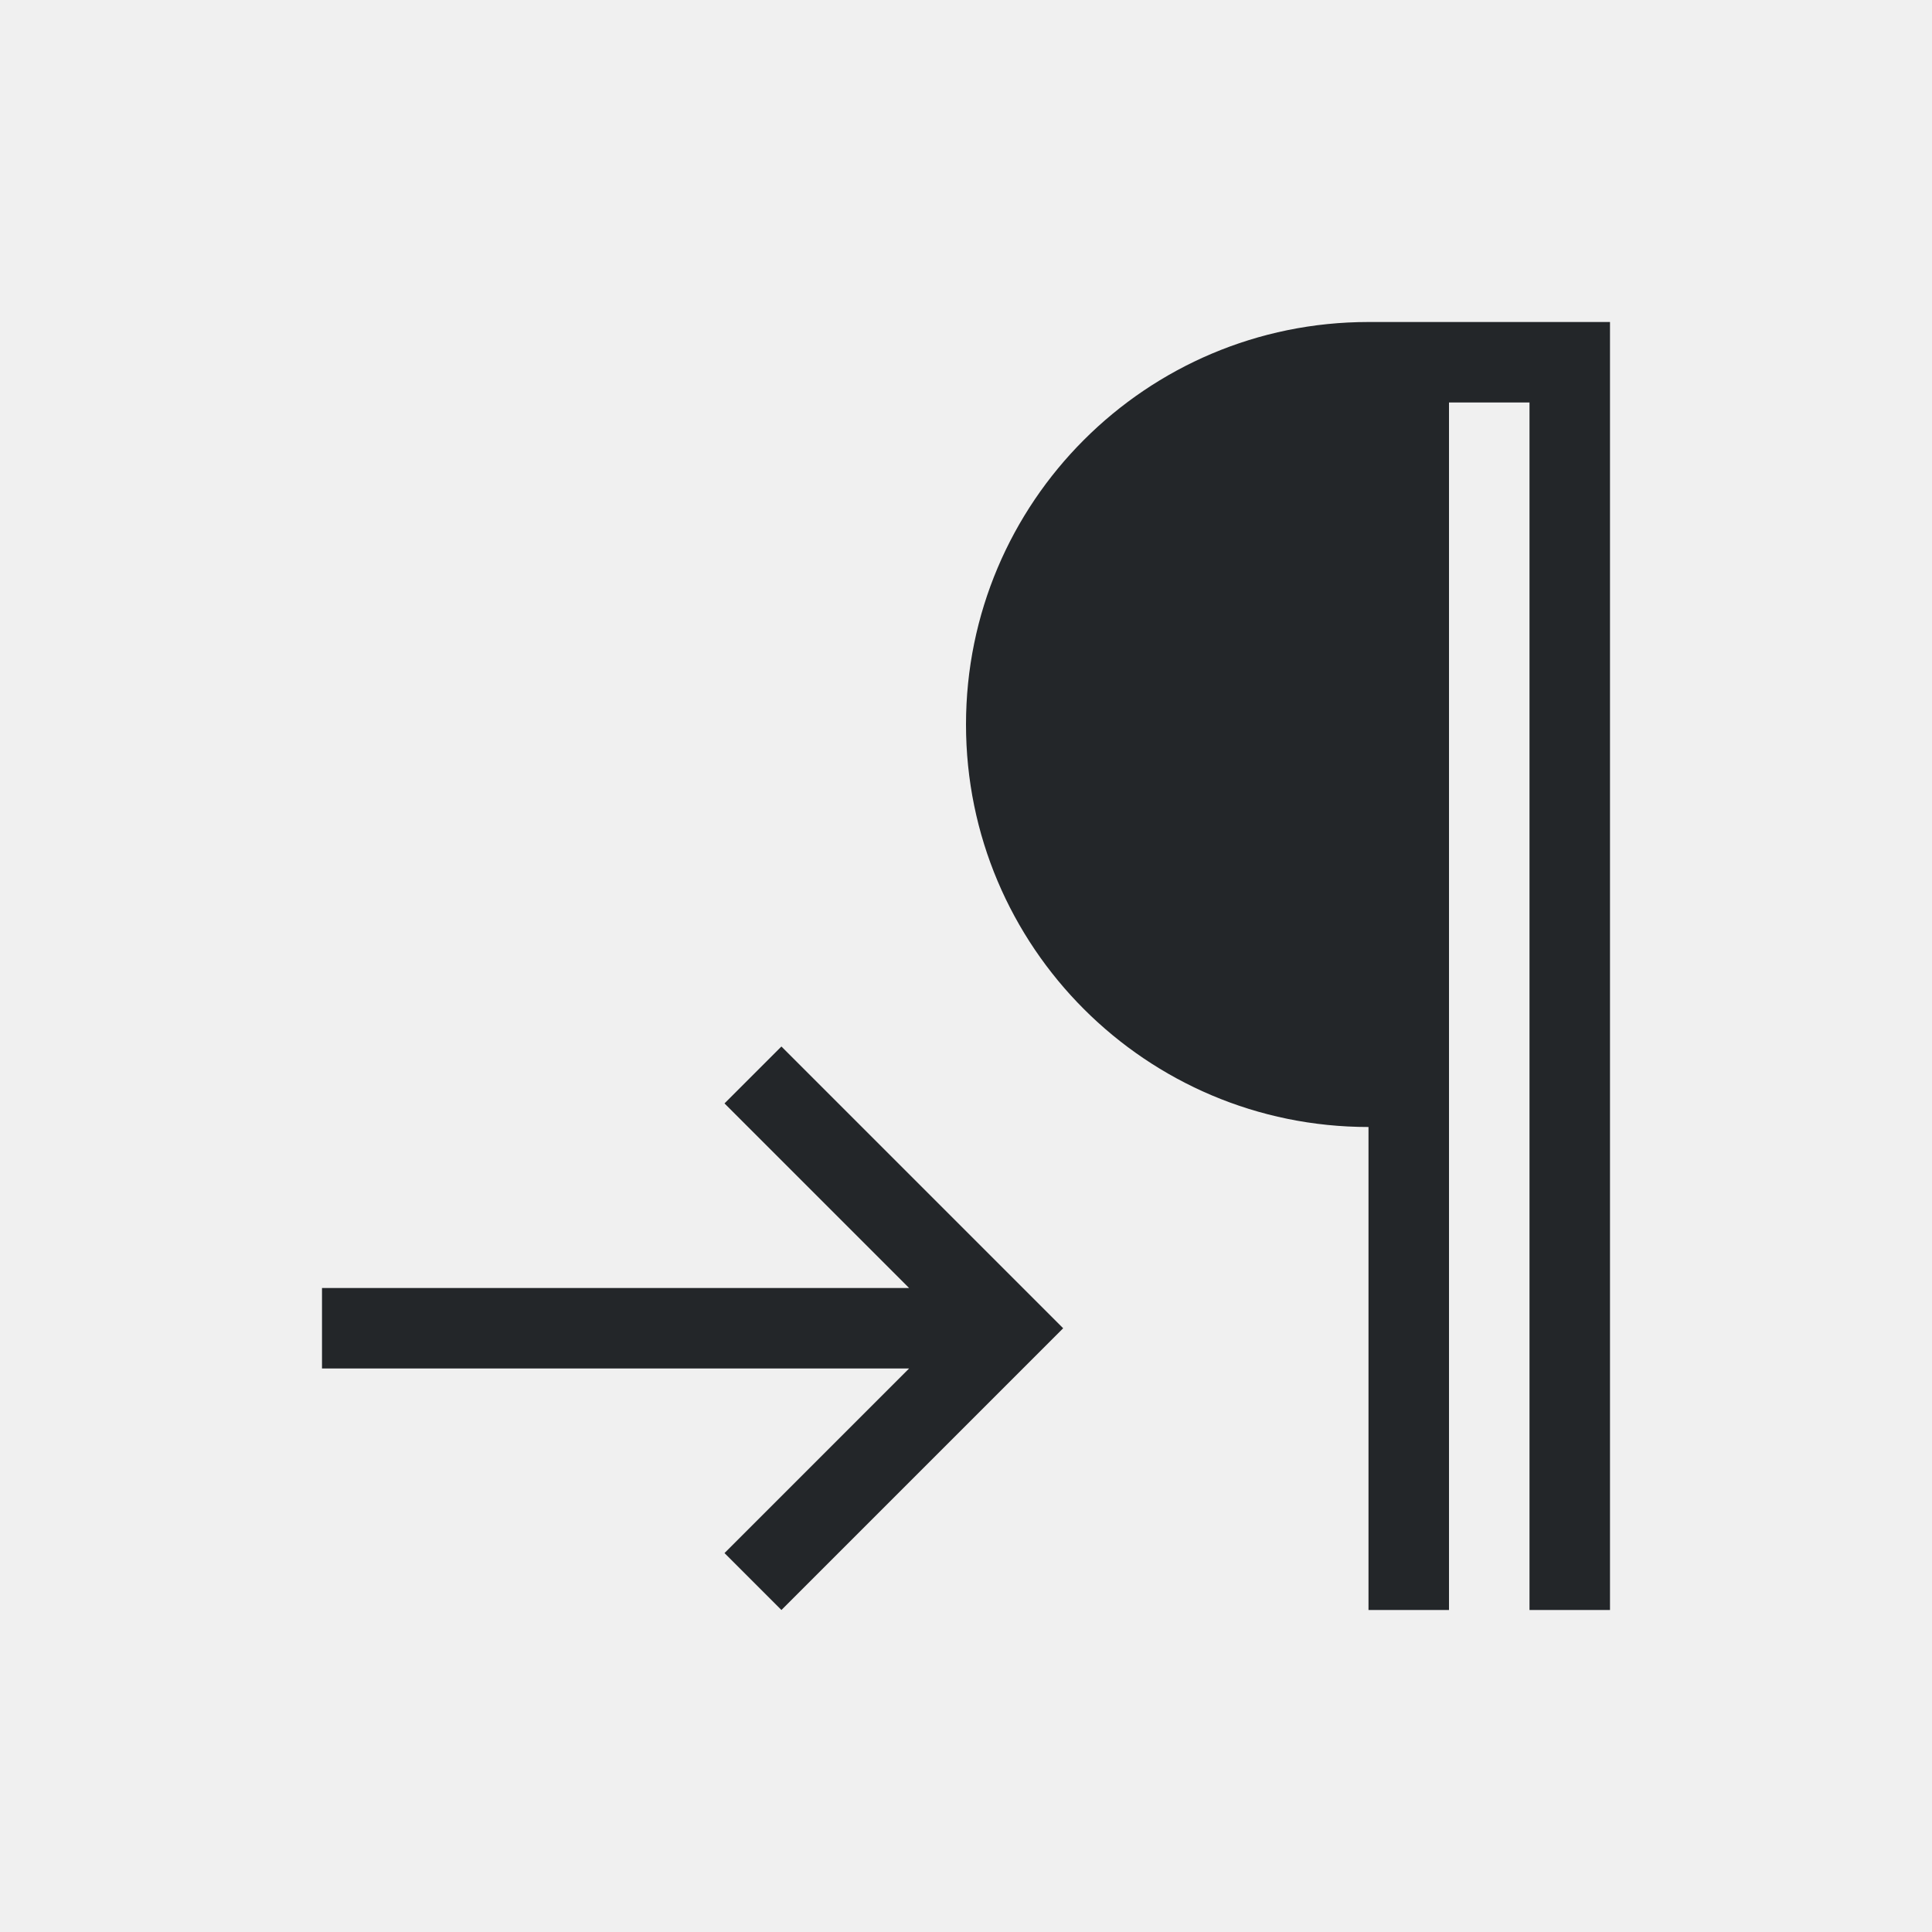
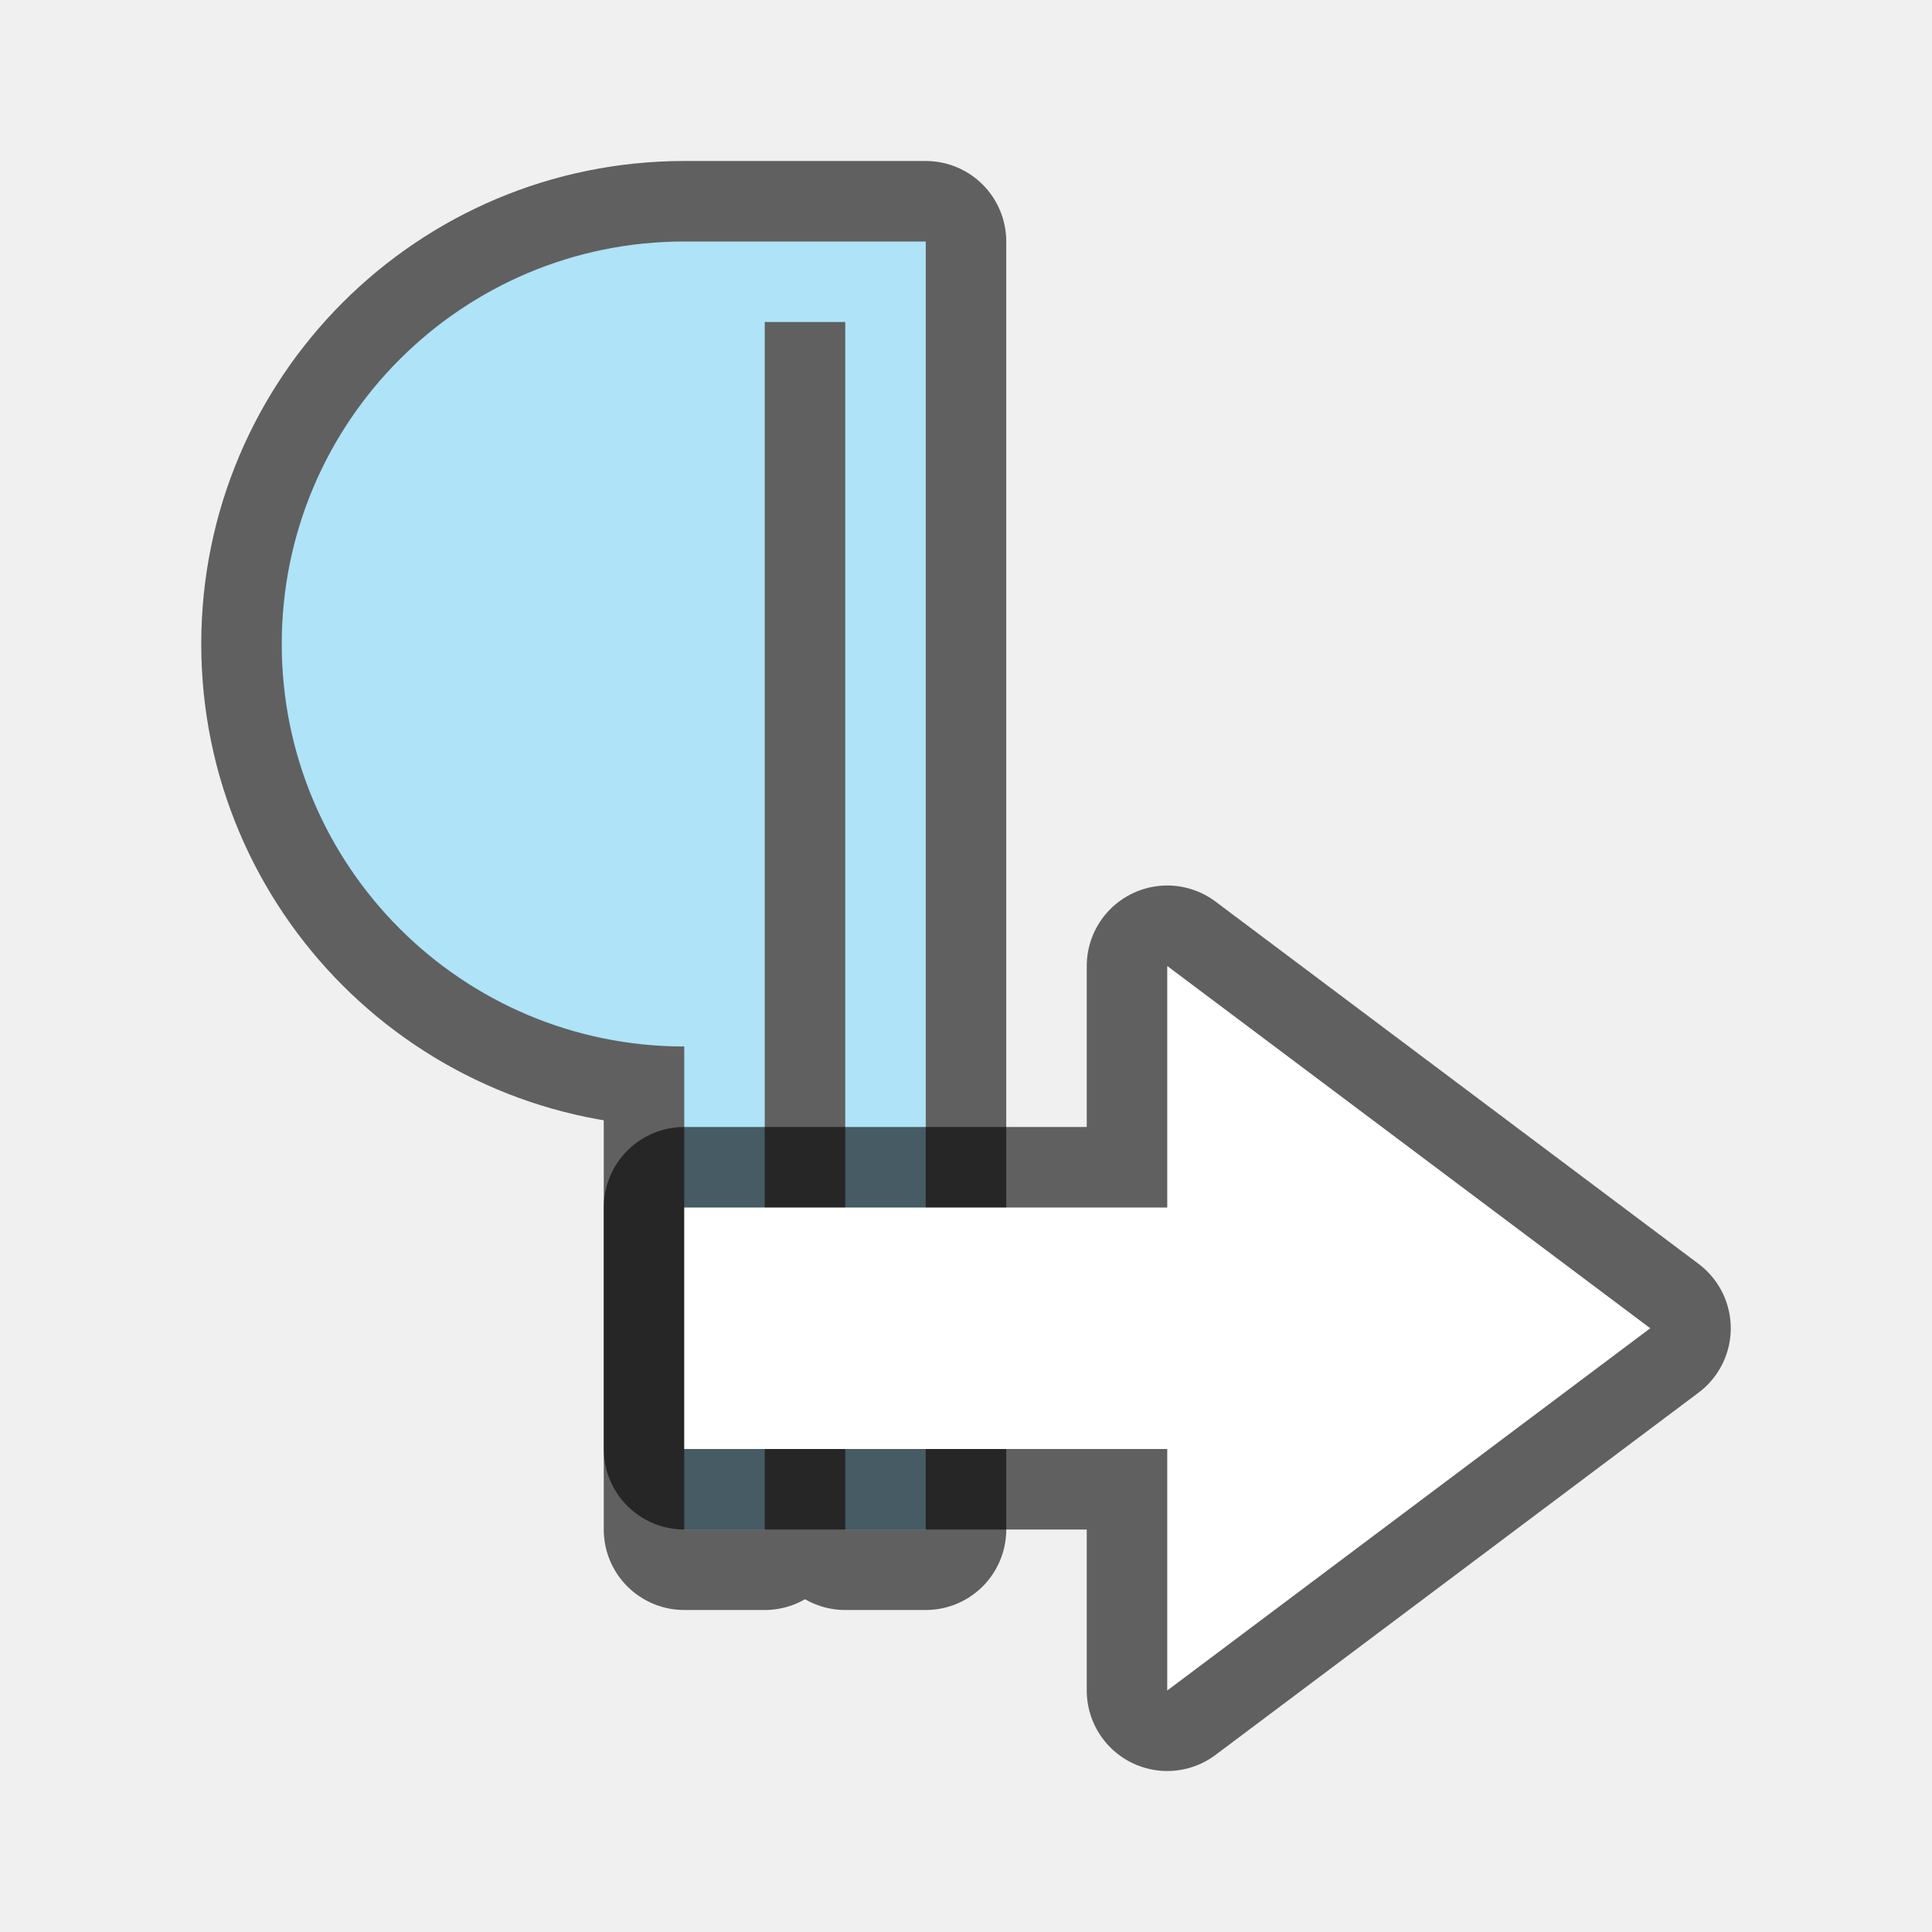
- <svg xmlns="http://www.w3.org/2000/svg" viewBox="0 0 24 24">
-   <path d="m17 4c-2.761 0-5 2.239-5 5 0 2.761 2.239 5 5 5v6h1v-8-7h1v6 1 8h1v-8-1-7h-2zm-7.293 9-.707.707 2.293 2.293h-7.293v1h7.293l-2.293 2.293.707.707 2.793-2.793.707-.707-.707-.707z" fill="#232629" />
+ <svg xmlns="http://www.w3.org/2000/svg" viewBox="0 0 24 24" version="1.1" id="svg4">
+   <defs id="defs8" />
+   <path style="opacity:0.6;fill:#000000;fill-opacity:1;stroke:#000000;stroke-width:2;stroke-linejoin:round;stroke-miterlimit:4;stroke-dasharray:none;stroke-opacity:1" id="path817" d="m 8.5,3 c -2.761,0 -5,2.239 -5,5 0,2.761 2.239,5 5,5 v 6 h 1 V 4 H 10.5 V 19 h 1 V 3 H 9.5 Z" />
+   <path d="m 8.5,3 c -2.761,0 -5,2.239 -5,5 0,2.761 2.239,5 5,5 v 6 h 1 V 4 H 10.5 V 19 h 1 V 3 H 9.5 Z" id="path2-3" style="opacity:1;fill:#aee3f8;fill-opacity:1" />
+   <path style="opacity:0.6;fill:#000000;fill-opacity:1;stroke:#000000;stroke-width:2;stroke-linecap:butt;stroke-linejoin:round;stroke-miterlimit:4;stroke-dasharray:none;stroke-opacity:1" d="m 20.5,16.5 -6,4.5 v -3 H 8.5 v -3 h 6 v -3 z" id="path839" />
+   <path id="path841" d="m 20.5,16.5 -6,4.5 v -3 H 8.5 v -3 h 6 v -3 z" style="fill:#ffffff;fill-opacity:1;stroke:none;stroke-width:1px;stroke-linecap:butt;stroke-linejoin:miter;stroke-opacity:1" />
</svg>
